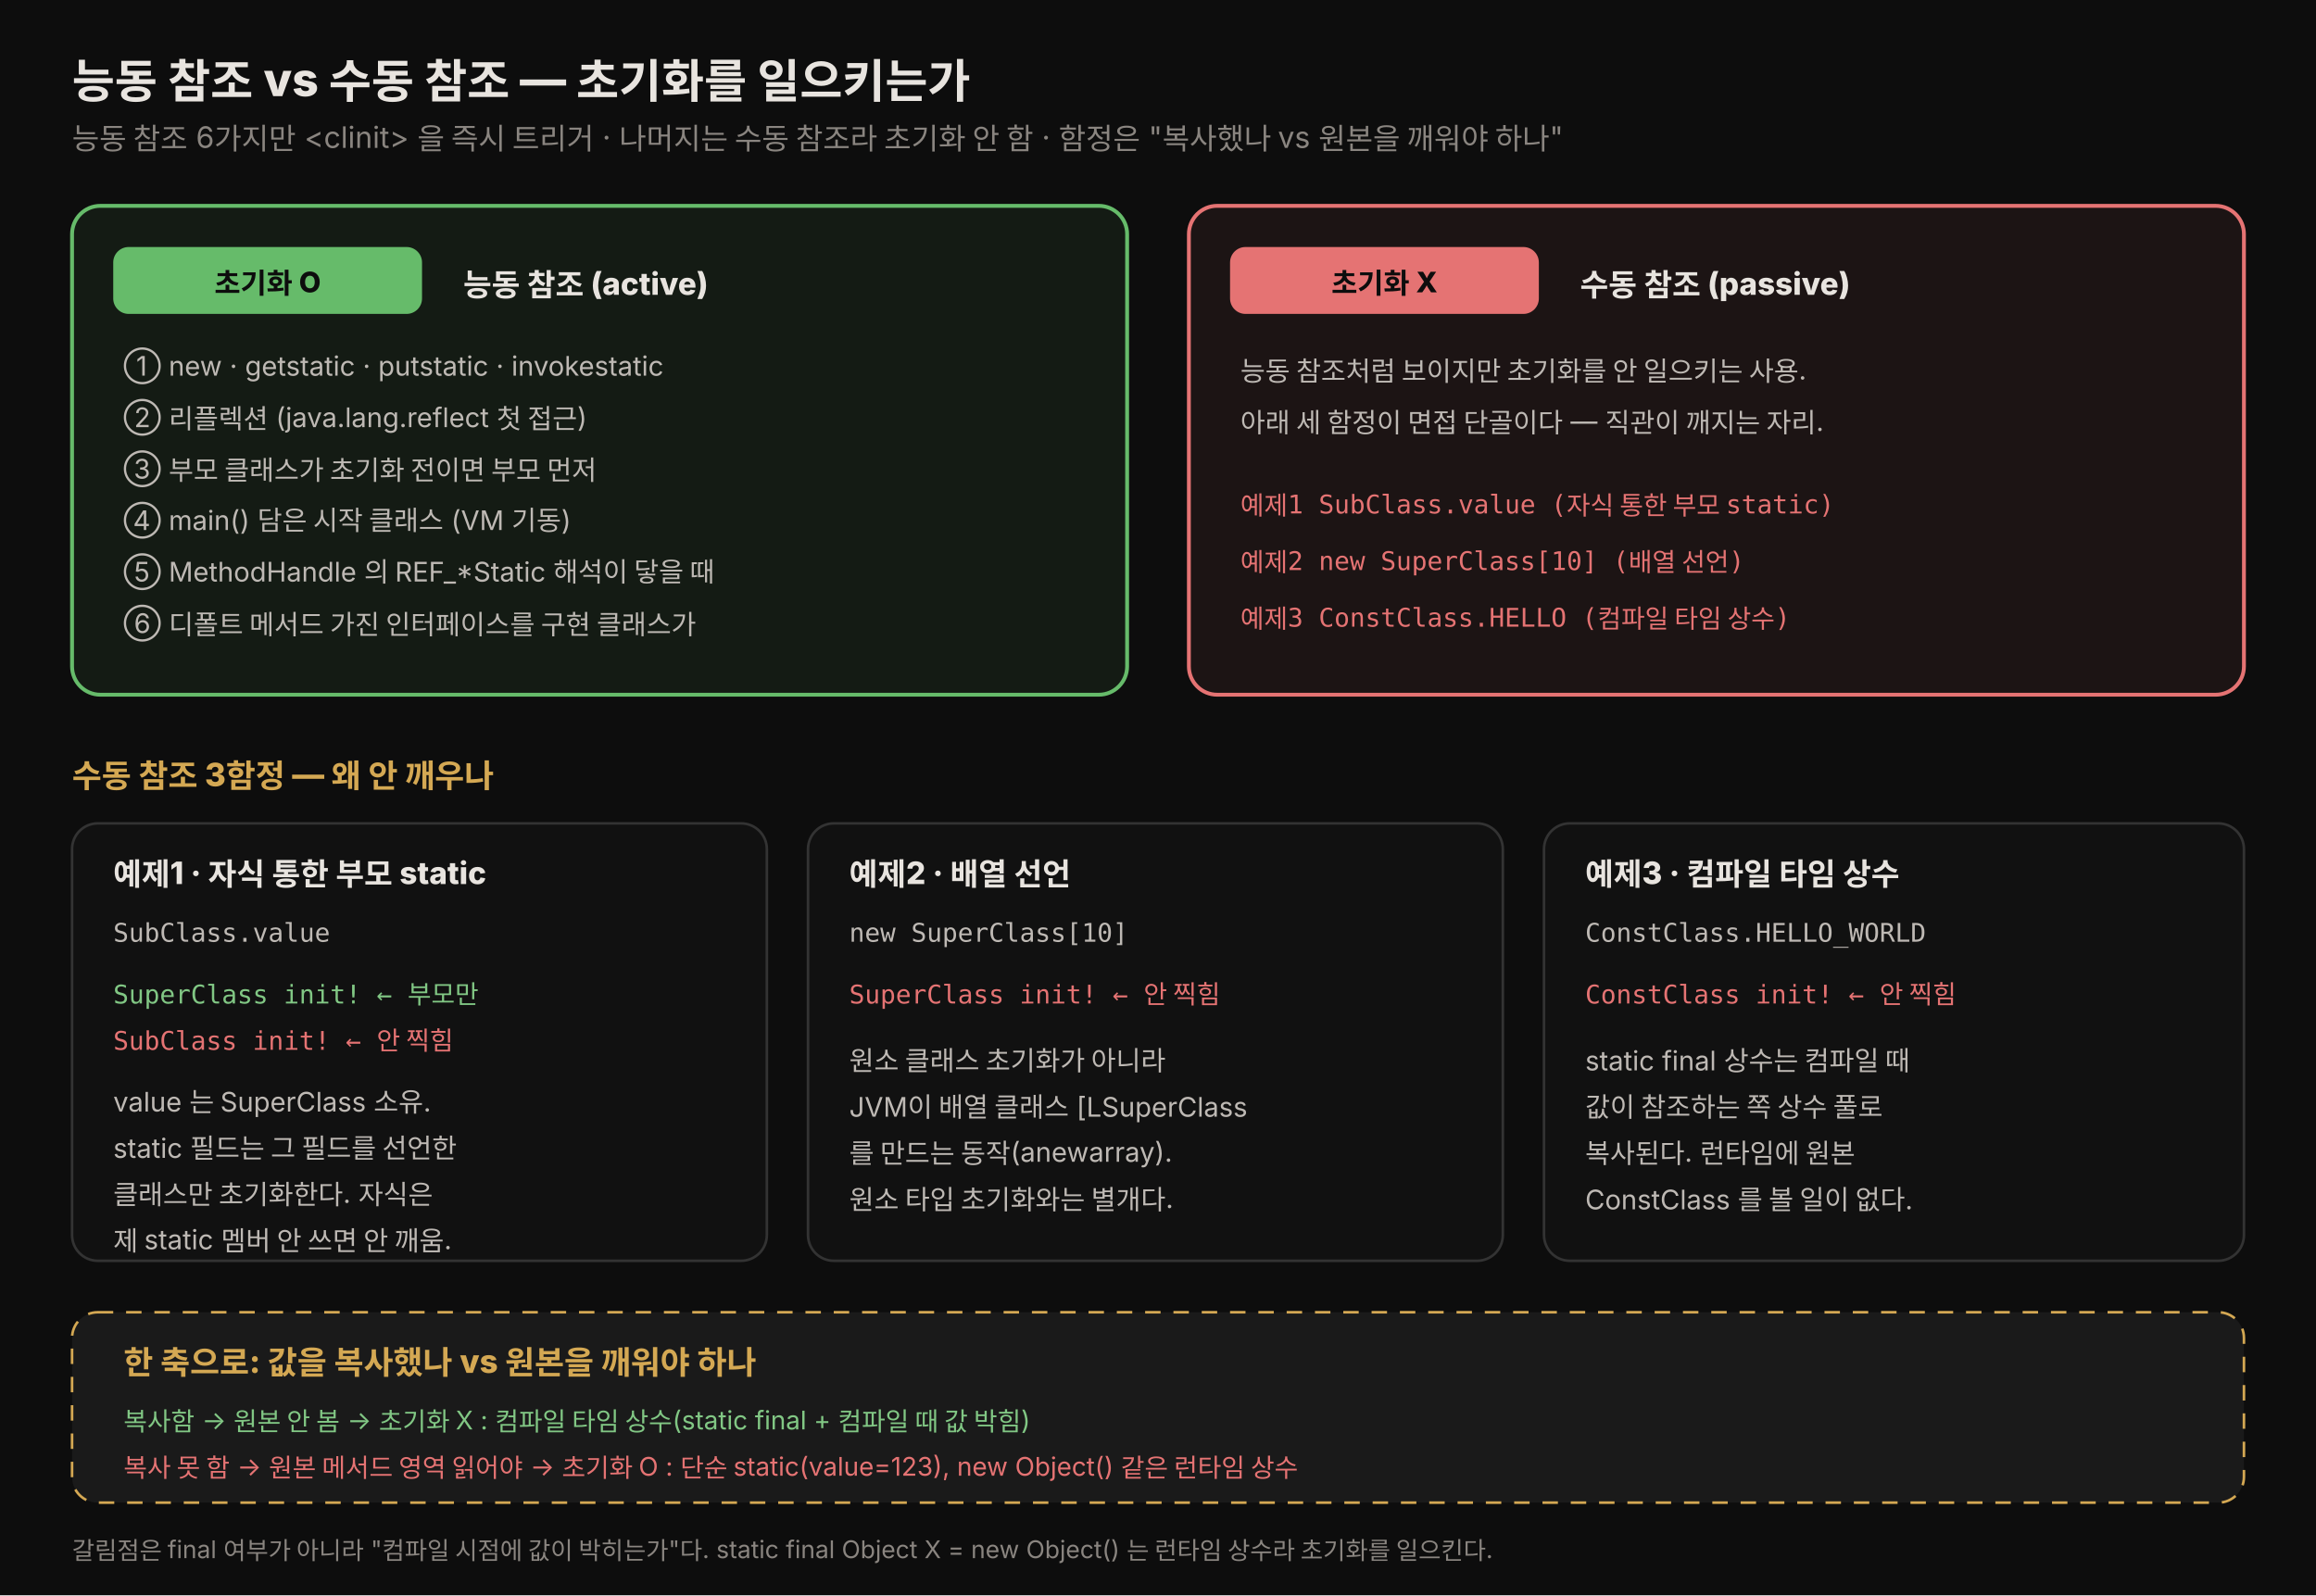
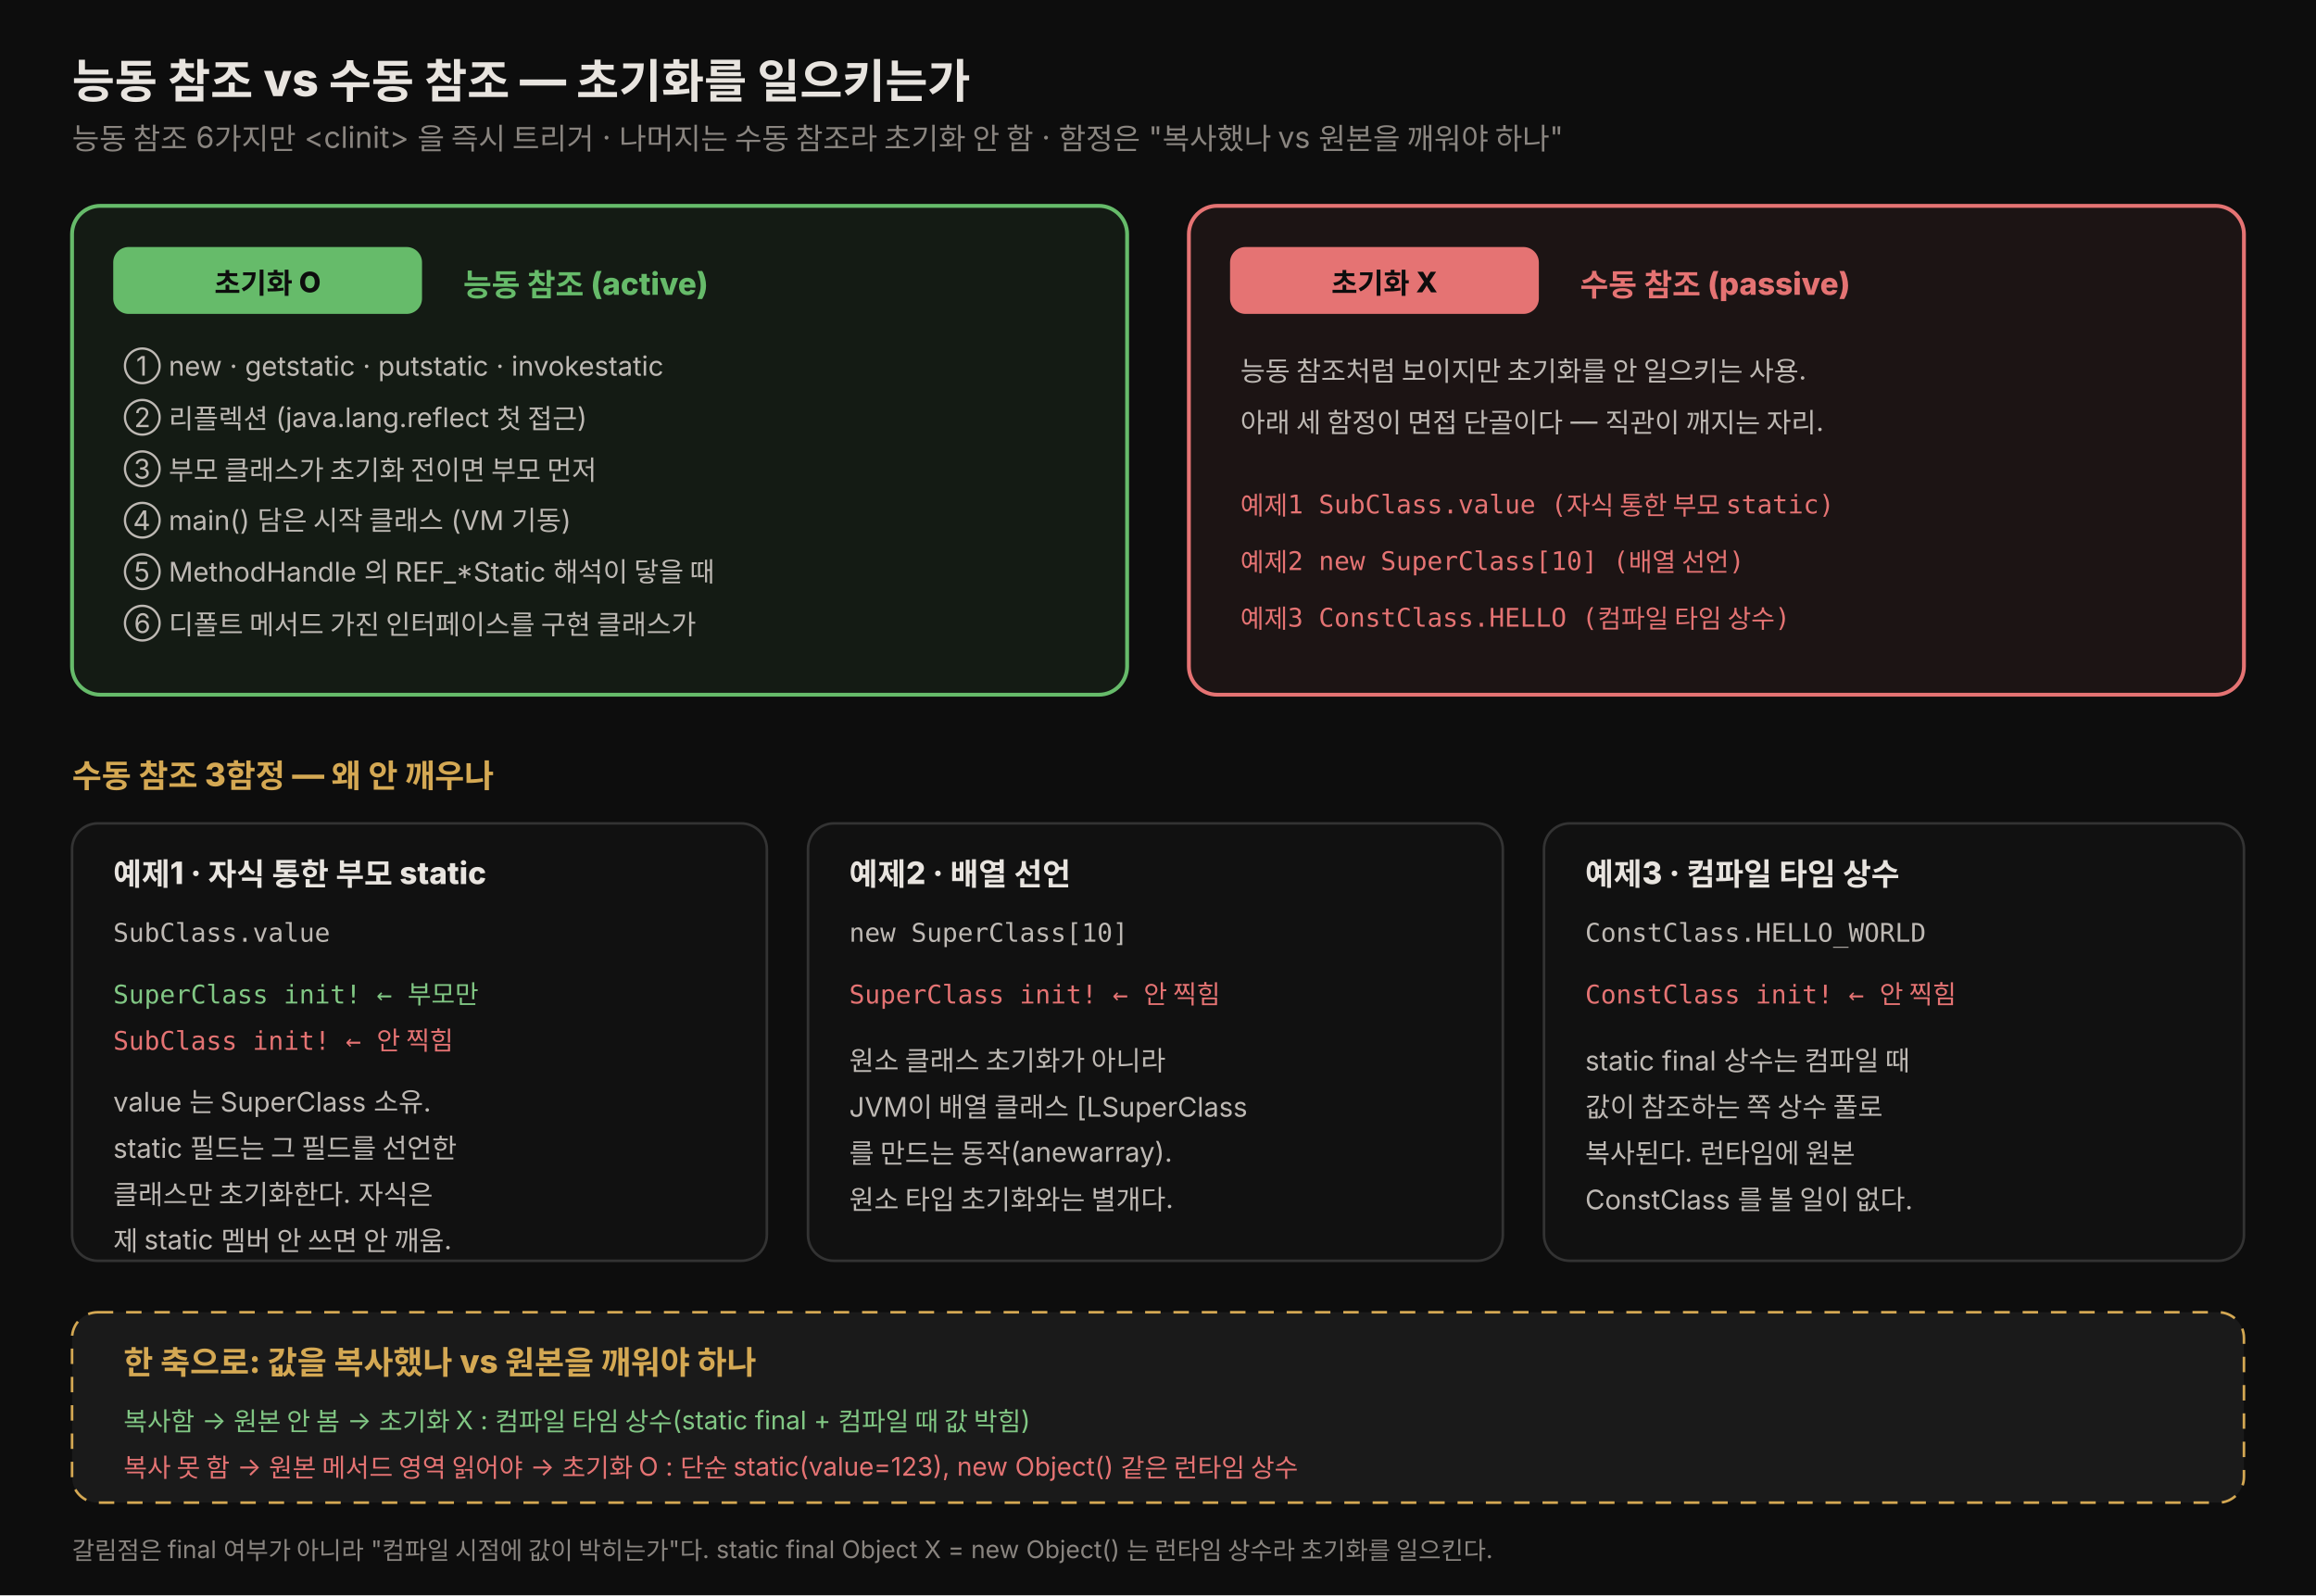
<svg xmlns="http://www.w3.org/2000/svg" viewBox="0 0 900 620" width="100%" role="img" font-family="'Pretendard', -apple-system, 'Apple SD Gothic Neo', 'Noto Sans KR', sans-serif">
  <defs>
    <style>
      .title{font-size:18px;font-weight:800;fill:#e8e4df}
      .sub{font-size:11.5px;fill:rgb(138,133,128)}
      .head{font-size:12.5px;font-weight:800;fill:rgb(212,168,83)}
      .nm{font-size:12px;font-weight:800;fill:#e8e4df}
      .body{font-size:10.5px;fill:rgb(190,185,180)}
      .mono{font-size:10px;font-family:'JetBrains Mono',monospace;fill:rgb(190,185,180)}
      .okm{font-size:10px;font-family:'JetBrains Mono',monospace;fill:#81c784}
      .badm{font-size:10px;font-family:'JetBrains Mono',monospace;fill:#e57373}
      .ok{font-size:10px;fill:#81c784}
      .bad{font-size:10px;fill:#e57373}
      .note{font-size:9.5px;fill:rgb(138,133,128)}
      .tag{font-size:11px;font-weight:800;fill:#0d0d0d}
    </style>
    <marker id="arg" markerWidth="9" markerHeight="9" refX="7" refY="4" orient="auto">
      <path d="M0,0 L8,4 L0,8 z" fill="#66bb6a" />
    </marker>
    <marker id="arr" markerWidth="9" markerHeight="9" refX="7" refY="4" orient="auto">
      <path d="M0,0 L8,4 L0,8 z" fill="#e57373" />
    </marker>
  </defs>
  <rect x="0" y="0" width="900" height="620" fill="#0d0d0d" />
  <text x="28" y="38" class="title">능동 참조 vs 수동 참조 — 초기화를 일으키는가</text>
  <text x="28" y="58" class="sub">능동 참조 6가지만 &lt;clinit&gt; 을 즉시 트리거 · 나머지는 수동 참조라 초기화 안 함 · 함정은 "복사했나 vs 원본을 깨워야 하나"</text>
  <rect x="28" y="80" width="410" height="190" rx="11" fill="rgba(102,187,106,0.08)" stroke="#66bb6a" stroke-width="1.5" />
  <rect x="44" y="96" width="120" height="26" rx="6" fill="#66bb6a" />
  <text x="104" y="114" class="tag" text-anchor="middle">초기화 O</text>
-   <text x="180" y="115" class="nm" fill="#66bb6a">능동 참조 (active)</text>
+   <text x="180" y="115" class="nm" style="fill:#66bb6a">능동 참조 (active)</text>
  <text x="48" y="146" class="body">① new · getstatic · putstatic · invokestatic</text>
  <text x="48" y="166" class="body">② 리플렉션 (java.lang.reflect 첫 접근)</text>
  <text x="48" y="186" class="body">③ 부모 클래스가 초기화 전이면 부모 먼저</text>
  <text x="48" y="206" class="body">④ main() 담은 시작 클래스 (VM 기동)</text>
  <text x="48" y="226" class="body">⑤ MethodHandle 의 REF_*Static 해석이 닿을 때</text>
  <text x="48" y="246" class="body">⑥ 디폴트 메서드 가진 인터페이스를 구현 클래스가</text>
  <rect x="462" y="80" width="410" height="190" rx="11" fill="rgba(229,115,115,0.07)" stroke="#e57373" stroke-width="1.5" />
  <rect x="478" y="96" width="120" height="26" rx="6" fill="#e57373" />
  <text x="538" y="114" class="tag" text-anchor="middle">초기화 X</text>
-   <text x="614" y="115" class="nm" fill="#e57373">수동 참조 (passive)</text>
+   <text x="614" y="115" class="nm" style="fill:#e57373">수동 참조 (passive)</text>
  <text x="482" y="148" class="body">능동 참조처럼 보이지만 초기화를 안 일으키는 사용.</text>
  <text x="482" y="168" class="body">아래 세 함정이 면접 단골이다 — 직관이 깨지는 자리.</text>
  <text x="482" y="200" class="badm">예제1  SubClass.value     (자식 통한 부모 static)</text>
  <text x="482" y="222" class="badm">예제2  new SuperClass[10]  (배열 선언)</text>
  <text x="482" y="244" class="badm">예제3  ConstClass.HELLO    (컴파일 타임 상수)</text>
  <text x="28" y="306" class="head">수동 참조 3함정 — 왜 안 깨우나</text>
  <rect x="28" y="320" width="270" height="170" rx="10" fill="#111" stroke="#333" />
  <text x="44" y="344" class="nm">예제1 · 자식 통한 부모 static</text>
  <text x="44" y="366" class="mono">SubClass.value</text>
  <text x="44" y="390" class="okm">SuperClass init!   ← 부모만</text>
  <text x="44" y="408" class="badm">SubClass init!     ← 안 찍힘</text>
  <text x="44" y="432" class="body">value 는 SuperClass 소유.</text>
  <text x="44" y="450" class="body">static 필드는 그 필드를 선언한</text>
  <text x="44" y="468" class="body">클래스만 초기화한다. 자식은</text>
  <text x="44" y="486" class="body">제 static 멤버 안 쓰면 안 깨움.</text>
  <rect x="314" y="320" width="270" height="170" rx="10" fill="#111" stroke="#333" />
  <text x="330" y="344" class="nm">예제2 · 배열 선언</text>
  <text x="330" y="366" class="mono">new SuperClass[10]</text>
  <text x="330" y="390" class="badm">SuperClass init!   ← 안 찍힘</text>
  <text x="330" y="416" class="body">원소 클래스 초기화가 아니라</text>
  <text x="330" y="434" class="body">JVM이 배열 클래스 [LSuperClass</text>
  <text x="330" y="452" class="body">를 만드는 동작(anewarray).</text>
  <text x="330" y="470" class="body">원소 타입 초기화와는 별개다.</text>
  <rect x="600" y="320" width="272" height="170" rx="10" fill="#111" stroke="#333" />
  <text x="616" y="344" class="nm">예제3 · 컴파일 타임 상수</text>
  <text x="616" y="366" class="mono">ConstClass.HELLO_WORLD</text>
  <text x="616" y="390" class="badm">ConstClass init!   ← 안 찍힘</text>
  <text x="616" y="416" class="body">static final 상수는 컴파일 때</text>
  <text x="616" y="434" class="body">값이 참조하는 쪽 상수 풀로</text>
  <text x="616" y="452" class="body">복사된다. 런타임에 원본</text>
  <text x="616" y="470" class="body">ConstClass 를 볼 일이 없다.</text>
  <rect x="28" y="510" width="844" height="74" rx="10" fill="#1a1a1a" stroke="rgb(212,168,83)" stroke-dasharray="6 5" />
  <text x="48" y="534" class="head">한 축으로: 값을 복사했나 vs 원본을 깨워야 하나</text>
  <text x="48" y="556" class="ok">복사함 → 원본 안 봄 → 초기화 X :  컴파일 타임 상수(static final + 컴파일 때 값 박힘)</text>
  <text x="48" y="574" class="bad">복사 못 함 → 원본 메서드 영역 읽어야 → 초기화 O :  단순 static(value=123), new Object() 같은 런타임 상수</text>
  <text x="28" y="606" class="note">갈림점은 final 여부가 아니라 "컴파일 시점에 값이 박히는가"다. static final Object X = new Object() 는 런타임 상수라 초기화를 일으킨다.</text>
</svg>
